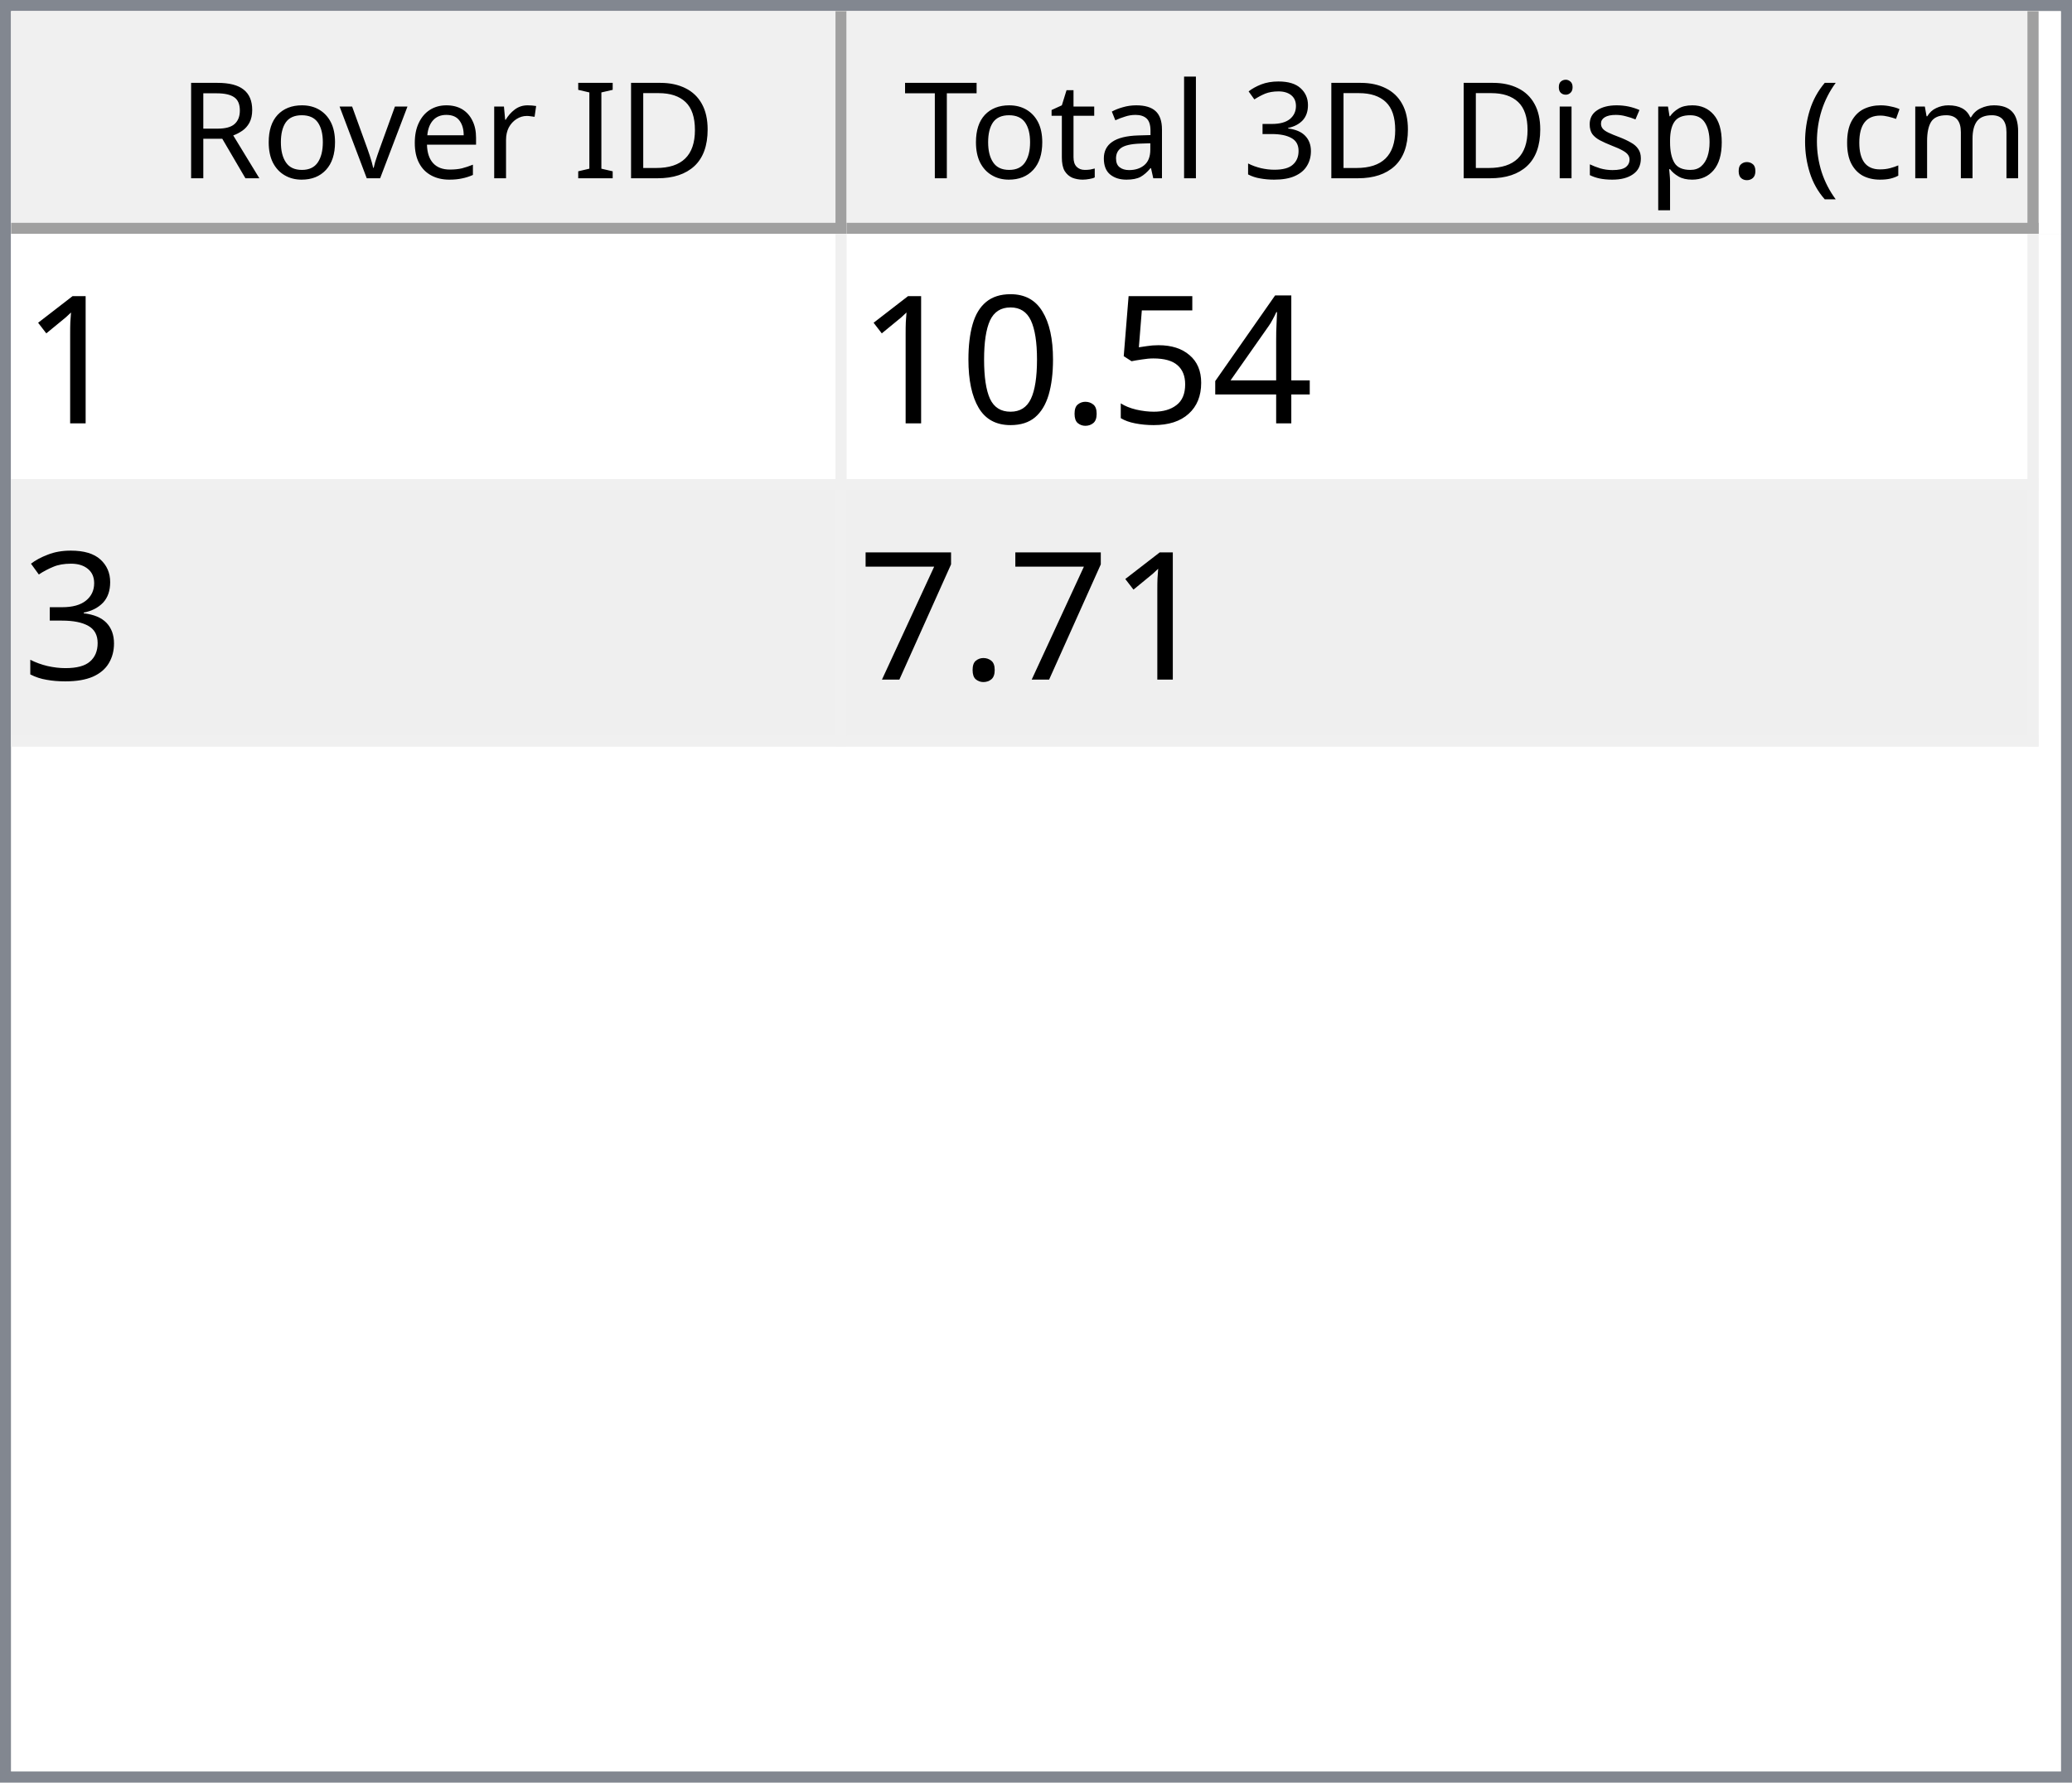
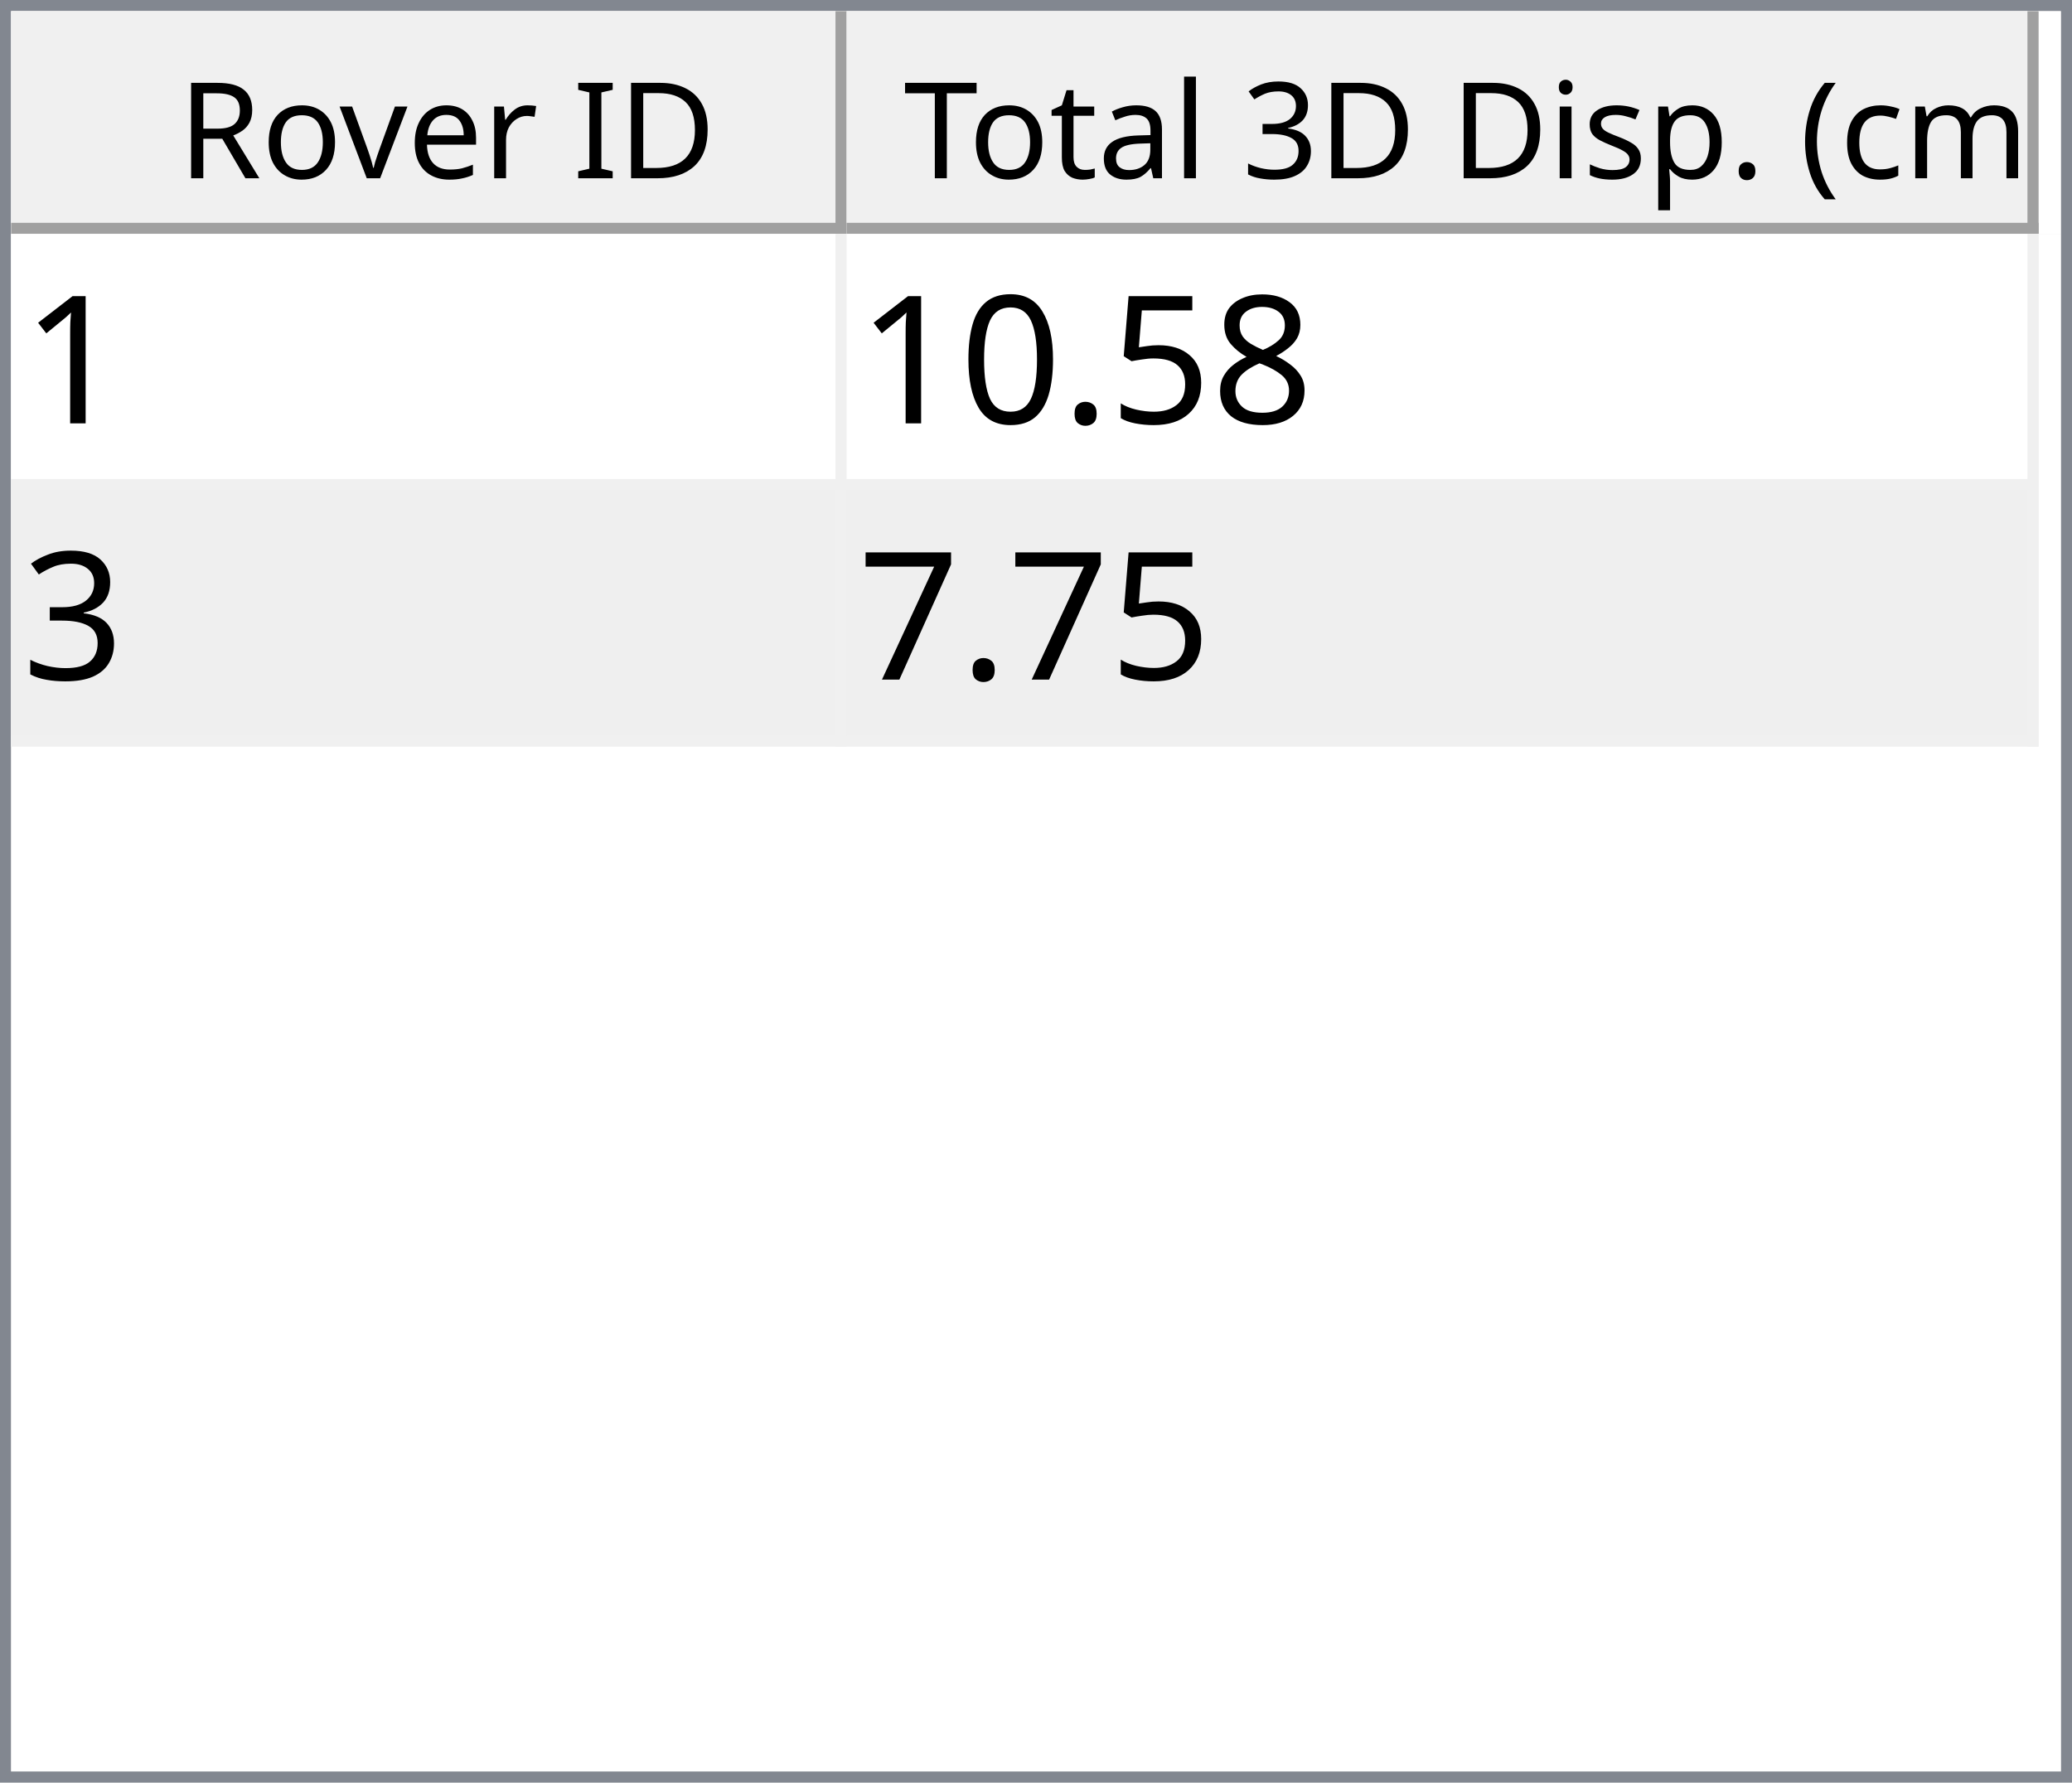
<svg xmlns="http://www.w3.org/2000/svg" style="fill-opacity:1; color-rendering:auto; color-interpolation:auto; text-rendering:auto; stroke:black; stroke-linecap:square; stroke-miterlimit:10; shape-rendering:auto; stroke-opacity:1; fill:black; stroke-dasharray:none; font-weight:normal; stroke-width:1; font-family:'Dialog'; font-style:normal; stroke-linejoin:miter; font-size:12px; stroke-dashoffset:0; image-rendering:auto;" width="186" height="160">
  <defs id="genericDefs" />
  <g>
    <defs id="defs1">
      <clipPath clipPathUnits="userSpaceOnUse" id="clipPath1">
        <path d="M0 0 L186 0 L186 160 L0 160 L0 0 Z" />
      </clipPath>
      <clipPath clipPathUnits="userSpaceOnUse" id="clipPath2">
        <path d="M0 0 L0 160 L186 160 L186 0 Z" />
      </clipPath>
      <clipPath clipPathUnits="userSpaceOnUse" id="clipPath3">
        <path d="M0 0 L0 20 L184 20 L184 0 Z" />
      </clipPath>
      <clipPath clipPathUnits="userSpaceOnUse" id="clipPath4">
        <path d="M0 0 L0 20 L75 20 L75 0 Z" />
      </clipPath>
      <clipPath clipPathUnits="userSpaceOnUse" id="clipPath5">
        <path d="M1 1 L1 19 L74 19 L74 1 Z" />
      </clipPath>
      <clipPath clipPathUnits="userSpaceOnUse" id="clipPath6">
        <path d="M0 0 L0 18 L73 18 L73 0 Z" />
      </clipPath>
      <clipPath clipPathUnits="userSpaceOnUse" id="clipPath7">
        <path d="M-0.5 -0.5 L-0.5 19.5 L74.5 19.5 L74.5 -0.5 Z" />
      </clipPath>
      <clipPath clipPathUnits="userSpaceOnUse" id="clipPath8">
        <path d="M0 0 L0 20 L107 20 L107 0 Z" />
      </clipPath>
      <clipPath clipPathUnits="userSpaceOnUse" id="clipPath9">
        <path d="M1 1 L1 19 L106 19 L106 1 Z" />
      </clipPath>
      <clipPath clipPathUnits="userSpaceOnUse" id="clipPath10">
        <path d="M0 0 L0 18 L105 18 L105 0 Z" />
      </clipPath>
      <clipPath clipPathUnits="userSpaceOnUse" id="clipPath11">
        <path d="M-0.5 -0.5 L-0.5 19.5 L106.5 19.5 L106.5 -0.5 Z" />
      </clipPath>
      <clipPath clipPathUnits="userSpaceOnUse" id="clipPath12">
        <path d="M0 0 L0 138 L184 138 L184 0 Z" />
      </clipPath>
      <clipPath clipPathUnits="userSpaceOnUse" id="clipPath13">
        <path d="M0 0 L0 46 L182 46 L182 0 Z" />
      </clipPath>
      <clipPath clipPathUnits="userSpaceOnUse" id="clipPath14">
        <path d="M-0.5 -0.5 L-0.5 45.5 L181.5 45.5 L181.5 -0.5 Z" />
      </clipPath>
      <clipPath clipPathUnits="userSpaceOnUse" id="clipPath15">
        <path d="M0 0 L0 22 L74 22 L74 0 Z" />
      </clipPath>
      <clipPath clipPathUnits="userSpaceOnUse" id="clipPath16">
        <path d="M0 0 L0 22 L106 22 L106 0 Z" />
      </clipPath>
      <font horiz-adv-x="64.551" id="font1">
        <font-face ascent="107.91" descent="25.098" units-per-em="100" style="font-style:normal; font-family:Segoe UI; font-weight:normal;" />
        <missing-glyph horiz-adv-x="64.551" d="M8.109 0 L8.109 68.266 L56.453 68.266 L56.453 0 L8.109 0 ZM15.328 7.234 L49.219 7.234 L49.219 61.031 L15.328 61.031 L15.328 7.234 Z" />
        <glyph unicode="D" horiz-adv-x="70.117" d="M9.188 0 L9.188 70.016 L28.516 70.016 Q65.531 70.016 65.531 35.891 Q65.531 19.672 55.25 9.836 Q44.969 0 27.734 0 L9.188 0 ZM17.391 62.594 L17.391 7.422 L27.828 7.422 Q41.609 7.422 49.273 14.797 Q56.938 22.172 56.938 35.688 Q56.938 62.594 28.328 62.594 L17.391 62.594 Z" />
        <glyph unicode="I" horiz-adv-x="26.611" d="M17.391 0 L9.188 0 L9.188 70.016 L17.391 70.016 L17.391 0 Z" />
        <glyph unicode=" " horiz-adv-x="27.393" d="" />
        <glyph unicode="r" horiz-adv-x="34.766" d="M34.188 41.891 Q32.078 43.5 28.125 43.5 Q23 43.5 19.555 38.672 Q16.109 33.844 16.109 25.484 L16.109 0 L8.109 0 L8.109 50 L16.109 50 L16.109 39.703 L16.312 39.703 Q18.016 44.969 21.531 47.922 Q25.047 50.875 29.391 50.875 Q32.516 50.875 34.188 50.203 L34.188 41.891 Z" />
        <glyph unicode="e" horiz-adv-x="52.295" d="M48.297 23 L12.984 23 Q13.188 14.656 17.484 10.109 Q21.781 5.562 29.297 5.562 Q37.75 5.562 44.828 11.141 L44.828 3.609 Q38.234 -1.172 27.391 -1.172 Q16.797 -1.172 10.742 5.641 Q4.688 12.453 4.688 24.812 Q4.688 36.469 11.305 43.82 Q17.922 51.172 27.734 51.172 Q37.547 51.172 42.922 44.828 Q48.297 38.484 48.297 27.203 L48.297 23 ZM40.094 29.781 Q40.047 36.719 36.75 40.578 Q33.453 44.438 27.594 44.438 Q21.922 44.438 17.969 40.383 Q14.016 36.328 13.094 29.781 L40.094 29.781 Z" />
        <glyph unicode="v" horiz-adv-x="47.9" d="M47.406 50 L27.484 0 L19.625 0 L0.688 50 L9.469 50 L22.172 13.672 Q23.578 9.672 23.922 6.688 L24.125 6.688 Q24.609 10.453 25.688 13.484 L38.969 50 L47.406 50 Z" />
        <glyph unicode="o" horiz-adv-x="58.594" d="M29 -1.172 Q17.922 -1.172 11.305 5.836 Q4.688 12.844 4.688 24.422 Q4.688 37.016 11.57 44.094 Q18.453 51.172 30.172 51.172 Q41.359 51.172 47.633 44.289 Q53.906 37.406 53.906 25.203 Q53.906 13.234 47.141 6.031 Q40.375 -1.172 29 -1.172 ZM29.594 44.438 Q21.875 44.438 17.383 39.188 Q12.891 33.938 12.891 24.703 Q12.891 15.828 17.43 10.695 Q21.969 5.562 29.594 5.562 Q37.359 5.562 41.531 10.594 Q45.703 15.625 45.703 24.906 Q45.703 34.281 41.531 39.359 Q37.359 44.438 29.594 44.438 Z" />
        <glyph unicode="R" horiz-adv-x="59.814" d="M59.375 0 L49.609 0 L37.891 19.625 Q36.281 22.359 34.766 24.289 Q33.25 26.219 31.664 27.438 Q30.078 28.656 28.25 29.219 Q26.422 29.781 24.125 29.781 L17.391 29.781 L17.391 0 L9.188 0 L9.188 70.016 L30.078 70.016 Q34.672 70.016 38.555 68.867 Q42.438 67.719 45.289 65.375 Q48.141 63.031 49.758 59.547 Q51.375 56.062 51.375 51.375 Q51.375 47.703 50.273 44.656 Q49.172 41.609 47.148 39.211 Q45.125 36.812 42.266 35.133 Q39.406 33.453 35.844 32.516 L35.844 32.328 Q37.594 31.547 38.891 30.547 Q40.188 29.547 41.359 28.18 Q42.531 26.812 43.68 25.078 Q44.828 23.344 46.234 21.047 L59.375 0 ZM17.391 62.594 L17.391 37.203 L28.516 37.203 Q31.594 37.203 34.203 38.133 Q36.812 39.062 38.719 40.797 Q40.625 42.531 41.703 45.047 Q42.781 47.562 42.781 50.688 Q42.781 56.297 39.141 59.445 Q35.5 62.594 28.609 62.594 L17.391 62.594 Z" />
        <glyph unicode=")" horiz-adv-x="30.176" d="M8.297 -15.922 L1.172 -15.922 Q16.406 2.344 16.406 26.812 Q16.406 51.469 1.078 70.016 L8.297 70.016 Q23.531 52.156 23.531 26.703 Q23.531 1.375 8.297 -15.922 Z" />
        <glyph unicode="m" horiz-adv-x="86.133" d="M79.109 0 L71.094 0 L71.094 28.719 Q71.094 37.016 68.531 40.727 Q65.969 44.438 59.906 44.438 Q54.781 44.438 51.195 39.75 Q47.609 35.062 47.609 28.516 L47.609 0 L39.594 0 L39.594 29.688 Q39.594 44.438 28.219 44.438 Q22.953 44.438 19.531 40.016 Q16.109 35.594 16.109 28.516 L16.109 0 L8.109 0 L8.109 50 L16.109 50 L16.109 42.094 L16.312 42.094 Q21.625 51.172 31.844 51.172 Q36.969 51.172 40.773 48.312 Q44.578 45.453 46 40.828 Q51.562 51.172 62.594 51.172 Q79.109 51.172 79.109 30.812 L79.109 0 Z" />
        <glyph unicode="c" horiz-adv-x="46.191" d="M42.188 2.297 Q36.422 -1.172 28.516 -1.172 Q17.828 -1.172 11.258 5.789 Q4.688 12.75 4.688 23.828 Q4.688 36.188 11.766 43.68 Q18.844 51.172 30.672 51.172 Q37.25 51.172 42.281 48.734 L42.281 40.531 Q36.719 44.438 30.375 44.438 Q22.703 44.438 17.797 38.945 Q12.891 33.453 12.891 24.516 Q12.891 15.719 17.508 10.641 Q22.125 5.562 29.891 5.562 Q36.422 5.562 42.188 9.906 L42.188 2.297 Z" />
        <glyph unicode="(" horiz-adv-x="30.176" d="M29.109 -15.922 L21.969 -15.922 Q6.844 1.375 6.844 26.703 Q6.844 52.156 21.969 70.016 L29.203 70.016 Q13.875 51.469 13.875 26.812 Q13.875 2.344 29.109 -15.922 Z" />
        <glyph unicode="." horiz-adv-x="21.68" d="M10.891 -1.078 Q8.641 -1.078 7.055 0.539 Q5.469 2.156 5.469 4.391 Q5.469 6.641 7.055 8.273 Q8.641 9.906 10.891 9.906 Q13.188 9.906 14.797 8.273 Q16.406 6.641 16.406 4.391 Q16.406 2.156 14.797 0.539 Q13.188 -1.078 10.891 -1.078 Z" />
        <glyph unicode="p" horiz-adv-x="58.789" d="M16.312 7.234 L16.109 7.234 L16.109 -23 L8.109 -23 L8.109 50 L16.109 50 L16.109 41.219 L16.312 41.219 Q22.219 51.172 33.594 51.172 Q43.266 51.172 48.688 44.461 Q54.109 37.75 54.109 26.469 Q54.109 13.922 48 6.375 Q41.891 -1.172 31.297 -1.172 Q21.578 -1.172 16.312 7.234 ZM16.109 27.391 L16.109 20.406 Q16.109 14.203 20.141 9.883 Q24.172 5.562 30.375 5.562 Q37.641 5.562 41.773 11.133 Q45.906 16.703 45.906 26.609 Q45.906 34.969 42.047 39.703 Q38.188 44.438 31.594 44.438 Q24.609 44.438 20.359 39.578 Q16.109 34.719 16.109 27.391 Z" />
        <glyph unicode="s" horiz-adv-x="42.432" d="M5.078 1.812 L5.078 10.406 Q11.625 5.562 19.484 5.562 Q30.031 5.562 30.031 12.594 Q30.031 14.594 29.125 15.992 Q28.219 17.391 26.68 18.461 Q25.141 19.531 23.07 20.383 Q21 21.234 18.609 22.172 Q15.281 23.484 12.766 24.828 Q10.25 26.172 8.57 27.859 Q6.891 29.547 6.031 31.695 Q5.172 33.844 5.172 36.719 Q5.172 40.234 6.789 42.945 Q8.406 45.656 11.086 47.484 Q13.766 49.312 17.211 50.242 Q20.656 51.172 24.312 51.172 Q30.812 51.172 35.938 48.922 L35.938 40.828 Q30.422 44.438 23.25 44.438 Q21 44.438 19.195 43.922 Q17.391 43.406 16.094 42.477 Q14.797 41.547 14.086 40.258 Q13.375 38.969 13.375 37.406 Q13.375 35.453 14.086 34.133 Q14.797 32.812 16.164 31.789 Q17.531 30.766 19.484 29.938 Q21.438 29.109 23.922 28.125 Q27.25 26.859 29.883 25.516 Q32.516 24.172 34.375 22.484 Q36.234 20.797 37.234 18.602 Q38.234 16.406 38.234 13.375 Q38.234 9.672 36.602 6.938 Q34.969 4.203 32.234 2.398 Q29.5 0.594 25.93 -0.289 Q22.359 -1.172 18.453 -1.172 Q10.75 -1.172 5.078 1.812 Z" />
        <glyph unicode="i" horiz-adv-x="24.219" d="M12.203 62.703 Q10.062 62.703 8.547 64.164 Q7.031 65.625 7.031 67.875 Q7.031 70.125 8.547 71.609 Q10.062 73.094 12.203 73.094 Q14.406 73.094 15.945 71.609 Q17.484 70.125 17.484 67.875 Q17.484 65.719 15.945 64.211 Q14.406 62.703 12.203 62.703 ZM16.109 0 L8.109 0 L8.109 50 L16.109 50 L16.109 0 Z" />
        <glyph unicode="3" horiz-adv-x="53.906" d="M46.531 19.828 Q46.531 15.094 44.75 11.211 Q42.969 7.328 39.719 4.57 Q36.469 1.812 31.93 0.297 Q27.391 -1.219 21.922 -1.219 Q11.922 -1.219 6 2.594 L6 11.188 Q13.094 5.609 22.219 5.609 Q25.875 5.609 28.828 6.539 Q31.781 7.469 33.906 9.227 Q36.031 10.984 37.18 13.477 Q38.328 15.969 38.328 19.094 Q38.328 32.812 18.797 32.812 L12.984 32.812 L12.984 39.594 L18.5 39.594 Q35.797 39.594 35.797 52.484 Q35.797 64.406 22.609 64.406 Q15.188 64.406 8.688 59.422 L8.688 67.188 Q15.375 71.188 24.609 71.188 Q29 71.188 32.57 69.969 Q36.141 68.75 38.68 66.555 Q41.219 64.359 42.609 61.281 Q44 58.203 44 54.5 Q44 40.672 30.031 36.719 L30.031 36.531 Q33.594 36.141 36.625 34.797 Q39.656 33.453 41.852 31.305 Q44.047 29.156 45.289 26.25 Q46.531 23.344 46.531 19.828 Z" />
        <glyph unicode="l" horiz-adv-x="24.219" d="M16.109 0 L8.109 0 L8.109 74.031 L16.109 74.031 L16.109 0 Z" />
        <glyph unicode="a" horiz-adv-x="50.879" d="M43.891 0 L35.891 0 L35.891 7.812 L35.688 7.812 Q30.469 -1.172 20.312 -1.172 Q12.844 -1.172 8.617 2.781 Q4.391 6.734 4.391 13.281 Q4.391 27.297 20.906 29.594 L35.891 31.688 Q35.891 44.438 25.594 44.438 Q16.547 44.438 9.281 38.281 L9.281 46.484 Q16.656 51.172 26.266 51.172 Q43.891 51.172 43.891 32.516 L43.891 0 ZM35.891 25.297 L23.828 23.641 Q18.266 22.859 15.43 20.875 Q12.594 18.891 12.594 13.875 Q12.594 10.203 15.211 7.883 Q17.828 5.562 22.172 5.562 Q28.125 5.562 32.008 9.742 Q35.891 13.922 35.891 20.312 L35.891 25.297 Z" />
        <glyph unicode="t" horiz-adv-x="33.887" d="M31.297 0.484 Q28.469 -1.078 23.828 -1.078 Q10.688 -1.078 10.688 13.578 L10.688 43.172 L2.094 43.172 L2.094 50 L10.688 50 L10.688 62.203 L18.703 64.797 L18.703 50 L31.297 50 L31.297 43.172 L18.703 43.172 L18.703 14.984 Q18.703 9.969 20.414 7.82 Q22.125 5.672 26.078 5.672 Q29.109 5.672 31.297 7.328 L31.297 0.484 Z" />
        <glyph unicode="T" horiz-adv-x="52.393" d="M50.594 62.594 L30.375 62.594 L30.375 0 L22.172 0 L22.172 62.594 L2 62.594 L2 70.016 L50.594 70.016 L50.594 62.594 Z" />
      </font>
      <font horiz-adv-x="75.0" id="font2">
        <font-face ascent="100.537" descent="21.973" units-per-em="100" style="font-style:normal; font-family:sans-serif; font-weight:normal;" />
        <missing-glyph horiz-adv-x="75.0" d="M12.5 0 L12.5 62.5 L62.5 62.5 L62.5 0 L12.5 0 ZM14.062 1.562 L60.938 1.562 L60.938 60.938 L14.062 60.938 L14.062 1.562 Z" />
        <glyph unicode="1" horiz-adv-x="55.615" d="M37.25 0 L28.469 0 L28.469 56 Q25.297 52.984 20.141 49.953 Q14.984 46.922 10.891 45.406 L10.891 53.906 Q18.266 57.375 23.781 62.305 Q29.297 67.234 31.594 71.875 L37.25 71.875 L37.25 0 Z" />
-         <glyph unicode="4" horiz-adv-x="55.615" d="M32.328 0 L32.328 17.141 L1.266 17.141 L1.266 25.203 L33.938 71.578 L41.109 71.578 L41.109 25.203 L50.781 25.203 L50.781 17.141 L41.109 17.141 L41.109 0 L32.328 0 ZM32.328 25.203 L32.328 57.469 L9.906 25.203 L32.328 25.203 Z" />
+         <glyph unicode="8" horiz-adv-x="55.615" d="M17.672 38.812 Q12.203 40.828 9.57 44.539 Q6.938 48.25 6.938 53.422 Q6.938 61.234 12.555 66.555 Q18.172 71.875 27.484 71.875 Q36.859 71.875 42.578 66.43 Q48.297 60.984 48.297 53.172 Q48.297 48.188 45.68 44.508 Q43.062 40.828 37.75 38.812 Q44.344 36.672 47.781 31.883 Q51.219 27.094 51.219 20.453 Q51.219 11.281 44.727 5.031 Q38.234 -1.219 27.641 -1.219 Q17.047 -1.219 10.547 5.055 Q4.047 11.328 4.047 20.703 Q4.047 27.688 7.594 32.398 Q11.141 37.109 17.672 38.812 ZM15.922 53.719 Q15.922 48.641 19.195 45.414 Q22.469 42.188 27.688 42.188 Q32.766 42.188 36.016 45.383 Q39.266 48.578 39.266 53.219 Q39.266 58.062 35.914 61.359 Q32.562 64.656 27.594 64.656 Q22.562 64.656 19.242 61.43 Q15.922 58.203 15.922 53.719 ZM13.094 20.656 Q13.094 16.891 14.875 13.375 Q16.656 9.859 20.172 7.93 Q23.688 6 27.734 6 Q34.031 6 38.133 10.055 Q42.234 14.109 42.234 20.359 Q42.234 26.703 38.016 30.859 Q33.797 35.016 27.438 35.016 Q21.234 35.016 17.164 30.914 Q13.094 26.812 13.094 20.656 Z" />
        <glyph unicode="5" horiz-adv-x="55.615" d="M4.156 18.75 L13.375 19.531 Q14.406 12.797 18.141 9.398 Q21.875 6 27.156 6 Q33.5 6 37.891 10.789 Q42.281 15.578 42.281 23.484 Q42.281 31 38.062 35.352 Q33.844 39.703 27 39.703 Q22.75 39.703 19.336 37.773 Q15.922 35.844 13.969 32.766 L5.719 33.844 L12.641 70.609 L48.25 70.609 L48.25 62.203 L19.672 62.203 L15.828 42.969 Q22.266 47.469 29.344 47.469 Q38.719 47.469 45.164 40.969 Q51.609 34.469 51.609 24.266 Q51.609 14.547 45.953 7.469 Q39.062 -1.219 27.156 -1.219 Q17.391 -1.219 11.211 4.25 Q5.031 9.719 4.156 18.75 Z" />
        <glyph unicode="." horiz-adv-x="27.783" d="M9.078 0 L9.078 10.016 L19.094 10.016 L19.094 0 L9.078 0 Z" />
        <glyph unicode="0" horiz-adv-x="55.615" d="M4.156 35.297 Q4.156 48 6.766 55.742 Q9.375 63.484 14.523 67.68 Q19.672 71.875 27.484 71.875 Q33.25 71.875 37.594 69.555 Q41.938 67.234 44.773 62.867 Q47.609 58.5 49.219 52.227 Q50.828 45.953 50.828 35.297 Q50.828 22.703 48.242 14.969 Q45.656 7.234 40.508 3.008 Q35.359 -1.219 27.484 -1.219 Q17.141 -1.219 11.234 6.203 Q4.156 15.141 4.156 35.297 ZM13.188 35.297 Q13.188 17.672 17.312 11.836 Q21.438 6 27.484 6 Q33.547 6 37.672 11.859 Q41.797 17.719 41.797 35.297 Q41.797 52.984 37.672 58.789 Q33.547 64.594 27.391 64.594 Q21.344 64.594 17.719 59.469 Q13.188 52.938 13.188 35.297 Z" />
        <glyph unicode="3" horiz-adv-x="55.615" d="M4.203 18.891 L12.984 20.062 Q14.5 12.594 18.141 9.297 Q21.781 6 27 6 Q33.203 6 37.477 10.297 Q41.75 14.594 41.75 20.953 Q41.75 27 37.797 30.93 Q33.844 34.859 27.734 34.859 Q25.25 34.859 21.531 33.891 L22.516 41.609 Q23.391 41.5 23.922 41.5 Q29.547 41.5 34.039 44.43 Q38.531 47.359 38.531 53.469 Q38.531 58.297 35.258 61.477 Q31.984 64.656 26.812 64.656 Q21.688 64.656 18.266 61.43 Q14.844 58.203 13.875 51.766 L5.078 53.328 Q6.688 62.156 12.398 67.016 Q18.109 71.875 26.609 71.875 Q32.469 71.875 37.398 69.359 Q42.328 66.844 44.945 62.5 Q47.562 58.156 47.562 53.266 Q47.562 48.641 45.07 44.828 Q42.578 41.016 37.703 38.766 Q44.047 37.312 47.562 32.695 Q51.078 28.078 51.078 21.141 Q51.078 11.766 44.242 5.25 Q37.406 -1.266 26.953 -1.266 Q17.531 -1.266 11.305 4.352 Q5.078 9.969 4.203 18.891 Z" />
        <glyph unicode="7" horiz-adv-x="55.615" d="M4.734 62.203 L4.734 70.656 L51.078 70.656 L51.078 63.812 Q44.234 56.547 37.523 44.484 Q30.812 32.422 27.156 19.672 Q24.516 10.688 23.781 0 L14.75 0 Q14.891 8.453 18.062 20.414 Q21.234 32.375 27.172 43.484 Q33.109 54.594 39.797 62.203 L4.734 62.203 Z" />
      </font>
    </defs>
    <g style="fill:white; stroke:white;">
      <rect x="0" y="0" width="186" style="clip-path:url(#clipPath1); stroke:none;" height="160" />
    </g>
    <g style="fill:white; text-rendering:optimizeSpeed; color-rendering:optimizeSpeed; image-rendering:optimizeSpeed; shape-rendering:crispEdges; stroke:white; color-interpolation:sRGB;">
      <rect x="0" width="186" height="160" y="0" style="stroke:none;" />
      <path style="stroke:none;" d="M0 160 L186 160 L186 0 L0 0 Z" />
    </g>
    <g style="fill:rgb(240,240,240); font-family:'Segoe UI'; stroke:rgb(240,240,240);">
      <rect x="0" y="0" width="186" style="clip-path:url(#clipPath2); stroke:none;" height="160" />
    </g>
    <g style="fill:rgb(130,135,144); font-family:'Segoe UI'; stroke:rgb(130,135,144);">
      <path d="M0 0 L186 0 L186 160 L0 160 L0 0 ZM1 1 L185 1 L185 159 L1 159 L1 1 Z" style="fill-rule:evenodd; clip-path:url(#clipPath2); stroke:none;" />
    </g>
    <g style="fill:white; font-family:'Segoe UI'; stroke:white;" transform="translate(1,1)">
      <rect x="0" y="0" width="184" style="clip-path:url(#clipPath3); stroke:none;" height="20" />
    </g>
    <g style="fill:rgb(240,240,240); font-family:'Segoe UI'; stroke:rgb(240,240,240);" transform="translate(1,1)">
      <rect x="0" y="0" width="75" style="clip-path:url(#clipPath4); stroke:none;" height="20" />
    </g>
    <g style="font-family:'Segoe UI';" transform="translate(2,2)">
      <text x="14" xml:space="preserve" y="14" style="clip-path:url(#clipPath6); stroke:none;">Rover ID</text>
    </g>
    <g style="fill:rgb(160,160,160); font-family:'Segoe UI'; stroke:rgb(160,160,160); stroke-linejoin:bevel;" transform="translate(1.5,1.5)">
      <line x1="74" x2="74" y1="0" style="fill:none; clip-path:url(#clipPath7);" y2="19" />
    </g>
    <g style="fill:rgb(160,160,160); font-family:'Segoe UI'; stroke:rgb(160,160,160); stroke-linejoin:bevel;" transform="matrix(1,0,0,1,1,1) translate(0.5,0.5)">
      <line x1="0" x2="74" y1="19" style="fill:none; clip-path:url(#clipPath7);" y2="19" />
    </g>
    <g style="fill:rgb(240,240,240); font-family:'Segoe UI'; stroke:rgb(240,240,240);" transform="translate(76,1)">
      <rect x="0" y="0" width="107" style="clip-path:url(#clipPath8); stroke:none;" height="20" />
    </g>
    <g style="font-family:'Segoe UI';" transform="translate(77,2)">
      <text x="1" xml:space="preserve" y="14" style="clip-path:url(#clipPath10); stroke:none;"> Total 3D Disp. (cm)</text>
    </g>
    <g style="fill:rgb(160,160,160); font-family:'Segoe UI'; stroke:rgb(160,160,160); stroke-linejoin:bevel;" transform="translate(76.5,1.5)">
      <line x1="106" x2="106" y1="0" style="fill:none; clip-path:url(#clipPath11);" y2="19" />
    </g>
    <g style="fill:rgb(160,160,160); font-family:'Segoe UI'; stroke:rgb(160,160,160); stroke-linejoin:bevel;" transform="matrix(1,0,0,1,76,1) translate(0.5,0.5)">
      <line x1="0" x2="106" y1="19" style="fill:none; clip-path:url(#clipPath11);" y2="19" />
    </g>
    <g style="fill:white; font-family:'Segoe UI'; stroke:white;" transform="translate(1,21)">
      <rect x="0" y="0" width="184" style="clip-path:url(#clipPath12); stroke:none;" height="138" />
    </g>
    <g style="fill:rgb(240,240,240); font-size:16px; font-family:sans-serif; stroke:rgb(240,240,240);" transform="translate(1,21)">
      <rect x="0" y="0" width="182" style="clip-path:url(#clipPath13); stroke:none;" height="46" />
      <line transform="translate(0.5,0.5)" x1="0" x2="181" y1="22" style="clip-path:url(#clipPath14); fill:none; stroke-linejoin:bevel;" y2="22" />
    </g>
    <g transform="matrix(1,0,0,1,1,21) translate(0.5,0.5)" style="fill:rgb(240,240,240); font-size:16px; font-family:sans-serif; stroke:rgb(240,240,240); stroke-linejoin:bevel;">
      <line x1="0" x2="181" y1="45" style="fill:none; clip-path:url(#clipPath14);" y2="45" />
    </g>
    <g transform="matrix(1,0,0,1,1,21) translate(0.5,0.5)" style="fill:rgb(240,240,240); font-size:16px; font-family:sans-serif; stroke:rgb(240,240,240); stroke-linejoin:bevel;">
      <line x1="74" x2="74" y1="0" style="fill:none; clip-path:url(#clipPath14);" y2="45" />
    </g>
    <g transform="matrix(1,0,0,1,1,21) translate(0.5,0.5)" style="fill:rgb(240,240,240); font-size:16px; font-family:sans-serif; stroke:rgb(240,240,240); stroke-linejoin:bevel;">
      <line x1="181" x2="181" y1="0" style="fill:none; clip-path:url(#clipPath14);" y2="45" />
    </g>
    <g style="fill:white; font-size:16px; font-family:sans-serif; stroke:white;" transform="matrix(1,0,0,1,1,21)">
      <rect x="0" y="0" width="74" style="clip-path:url(#clipPath15); stroke:none;" height="22" />
      <text x="1" y="17" style="fill:black; clip-path:url(#clipPath15); stroke:none;" xml:space="preserve">1</text>
    </g>
    <g style="fill:white; font-size:16px; font-family:sans-serif; stroke:white;" transform="matrix(1,0,0,1,1,21) translate(75,0)">
      <rect x="0" y="0" width="106" style="clip-path:url(#clipPath16); stroke:none;" height="22" />
-       <text x="1" y="17" style="fill:black; clip-path:url(#clipPath16); stroke:none;" xml:space="preserve">10.54</text>
+       <text x="1" y="17" style="fill:black; clip-path:url(#clipPath16); stroke:none;" xml:space="preserve">10.58</text>
    </g>
    <g style="fill:rgb(239,239,239); font-size:16px; font-family:sans-serif; stroke:rgb(239,239,239);" transform="matrix(1,0,0,1,1,21) translate(0,23)">
      <rect x="0" y="0" width="74" style="clip-path:url(#clipPath15); stroke:none;" height="22" />
      <text x="1" y="17" style="fill:black; clip-path:url(#clipPath15); stroke:none;" xml:space="preserve">3</text>
    </g>
    <g style="fill:rgb(239,239,239); font-size:16px; font-family:sans-serif; stroke:rgb(239,239,239);" transform="matrix(1,0,0,1,1,21) translate(75,23)">
      <rect x="0" y="0" width="106" style="clip-path:url(#clipPath16); stroke:none;" height="22" />
-       <text x="1" y="17" style="fill:black; clip-path:url(#clipPath16); stroke:none;" xml:space="preserve">7.71</text>
+       <text x="1" y="17" style="fill:black; clip-path:url(#clipPath16); stroke:none;" xml:space="preserve">7.75</text>
    </g>
  </g>
</svg>
